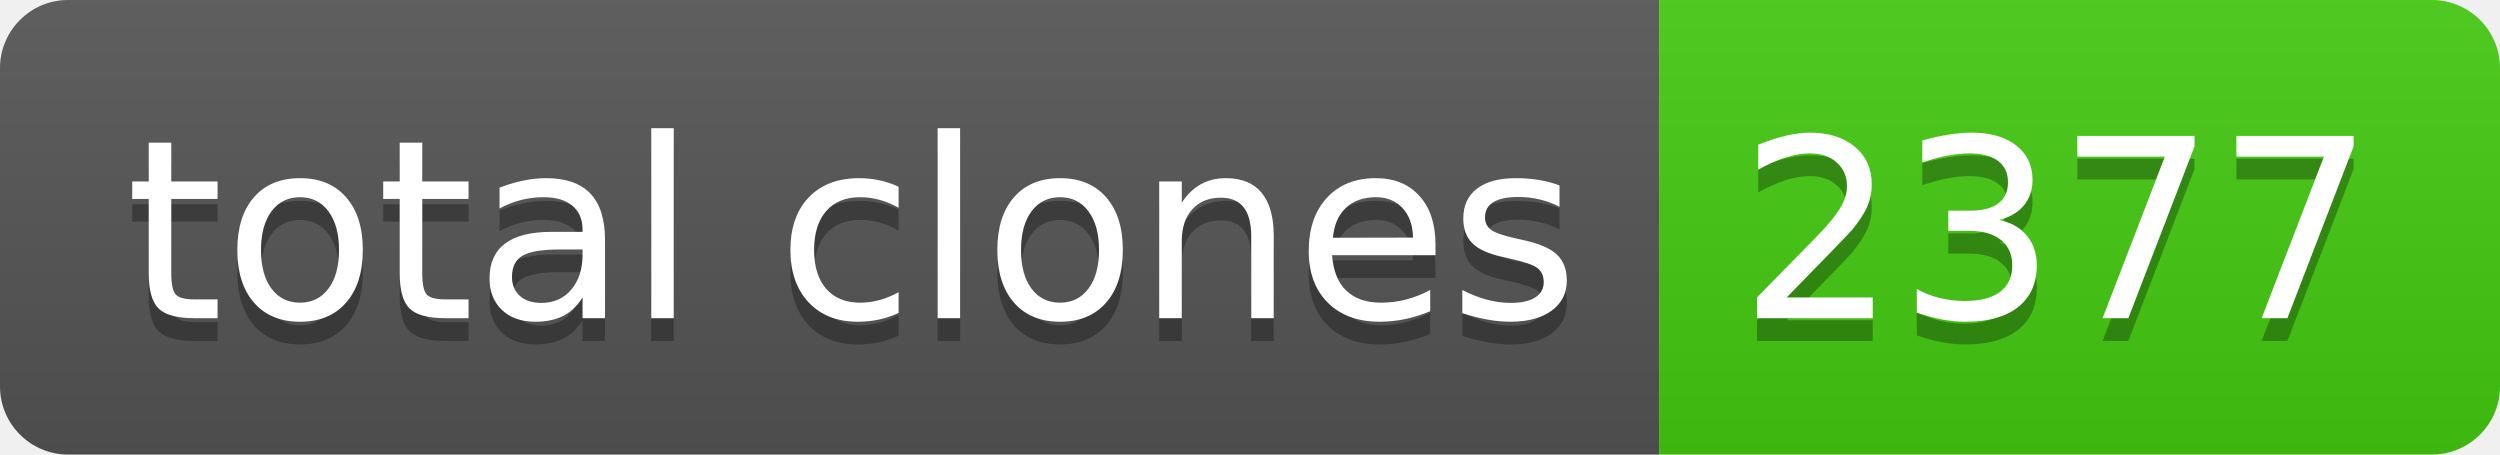
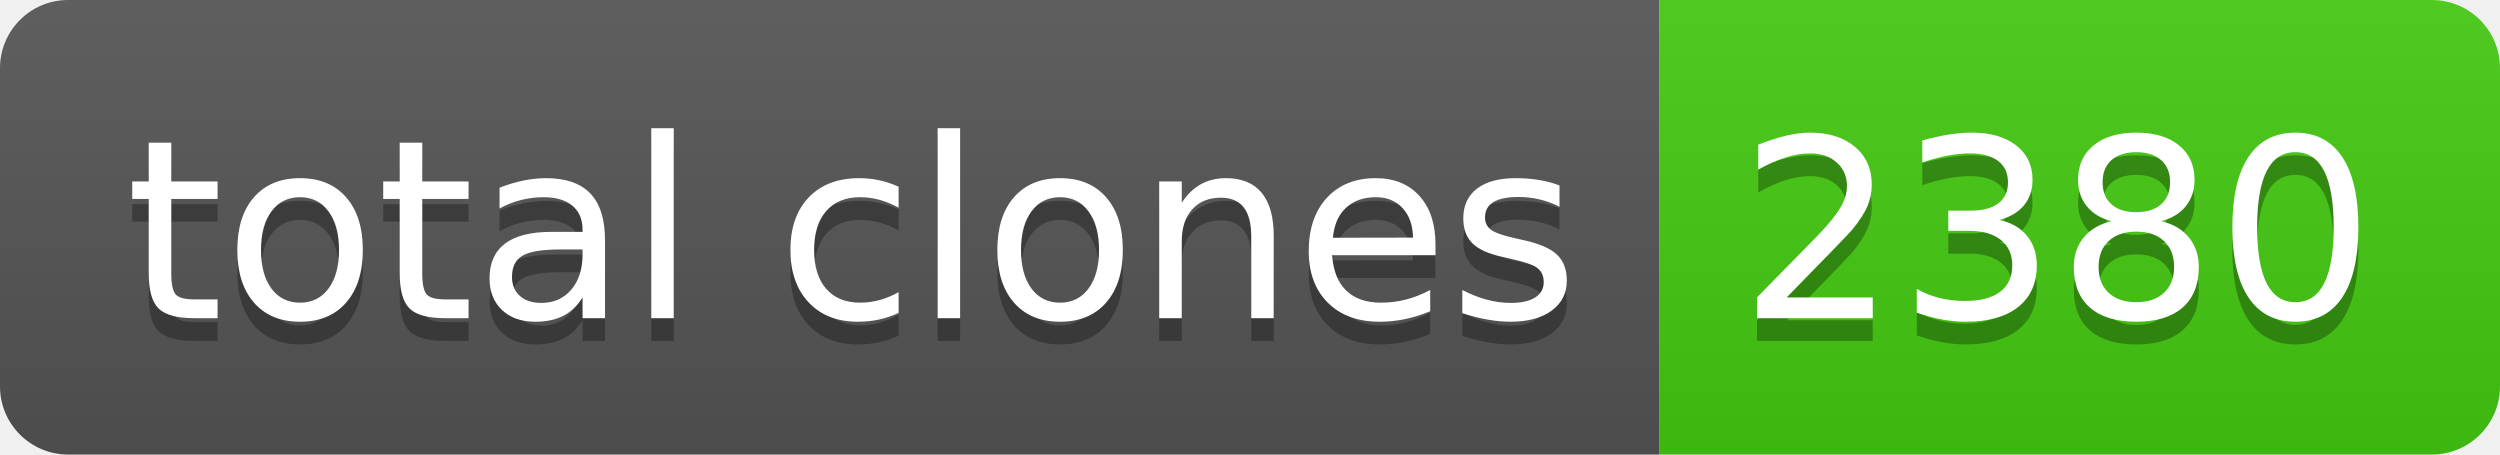
- <svg xmlns="http://www.w3.org/2000/svg" width="110" height="20" role="img" aria-label="total clones: 2377">
+ <svg xmlns="http://www.w3.org/2000/svg" width="110" height="20" role="img" aria-label="total clones: 2380">
  <linearGradient id="s" x2="0" y2="100%">
    <stop offset="0" stop-color="#bbb" stop-opacity=".1" />
    <stop offset="1" stop-opacity=".1" />
  </linearGradient>
  <clipPath id="r">
    <rect width="110" height="20" rx="3" fill="#fff" />
  </clipPath>
  <g clip-path="url(#r)">
    <rect width="73" height="20" fill="#555" />
    <rect x="73" width="37" height="20" fill="#4c1" />
    <rect width="110" height="20" fill="url(#s)" />
  </g>
  <g fill="#fff" text-anchor="middle" font-family="Verdana,Geneva,DejaVu Sans,sans-serif" text-rendering="geometricPrecision" font-size="110">
    <text aria-hidden="true" x="375" y="150" fill="#010101" fill-opacity=".3" transform="scale(.1)" textLength="630">total clones</text>
    <text x="375" y="140" transform="scale(.1)" fill="#fff" textLength="630">total clones</text>
-     <text aria-hidden="true" x="905" y="150" fill="#010101" fill-opacity=".3" transform="scale(.1)" textLength="270">2377</text>
-     <text x="905" y="140" transform="scale(.1)" fill="#fff" textLength="270">2377</text>
+     <text aria-hidden="true" x="905" y="150" fill="#010101" fill-opacity=".3" transform="scale(.1)" textLength="270">2380</text>
+     <text x="905" y="140" transform="scale(.1)" fill="#fff" textLength="270">2380</text>
  </g>
</svg>
